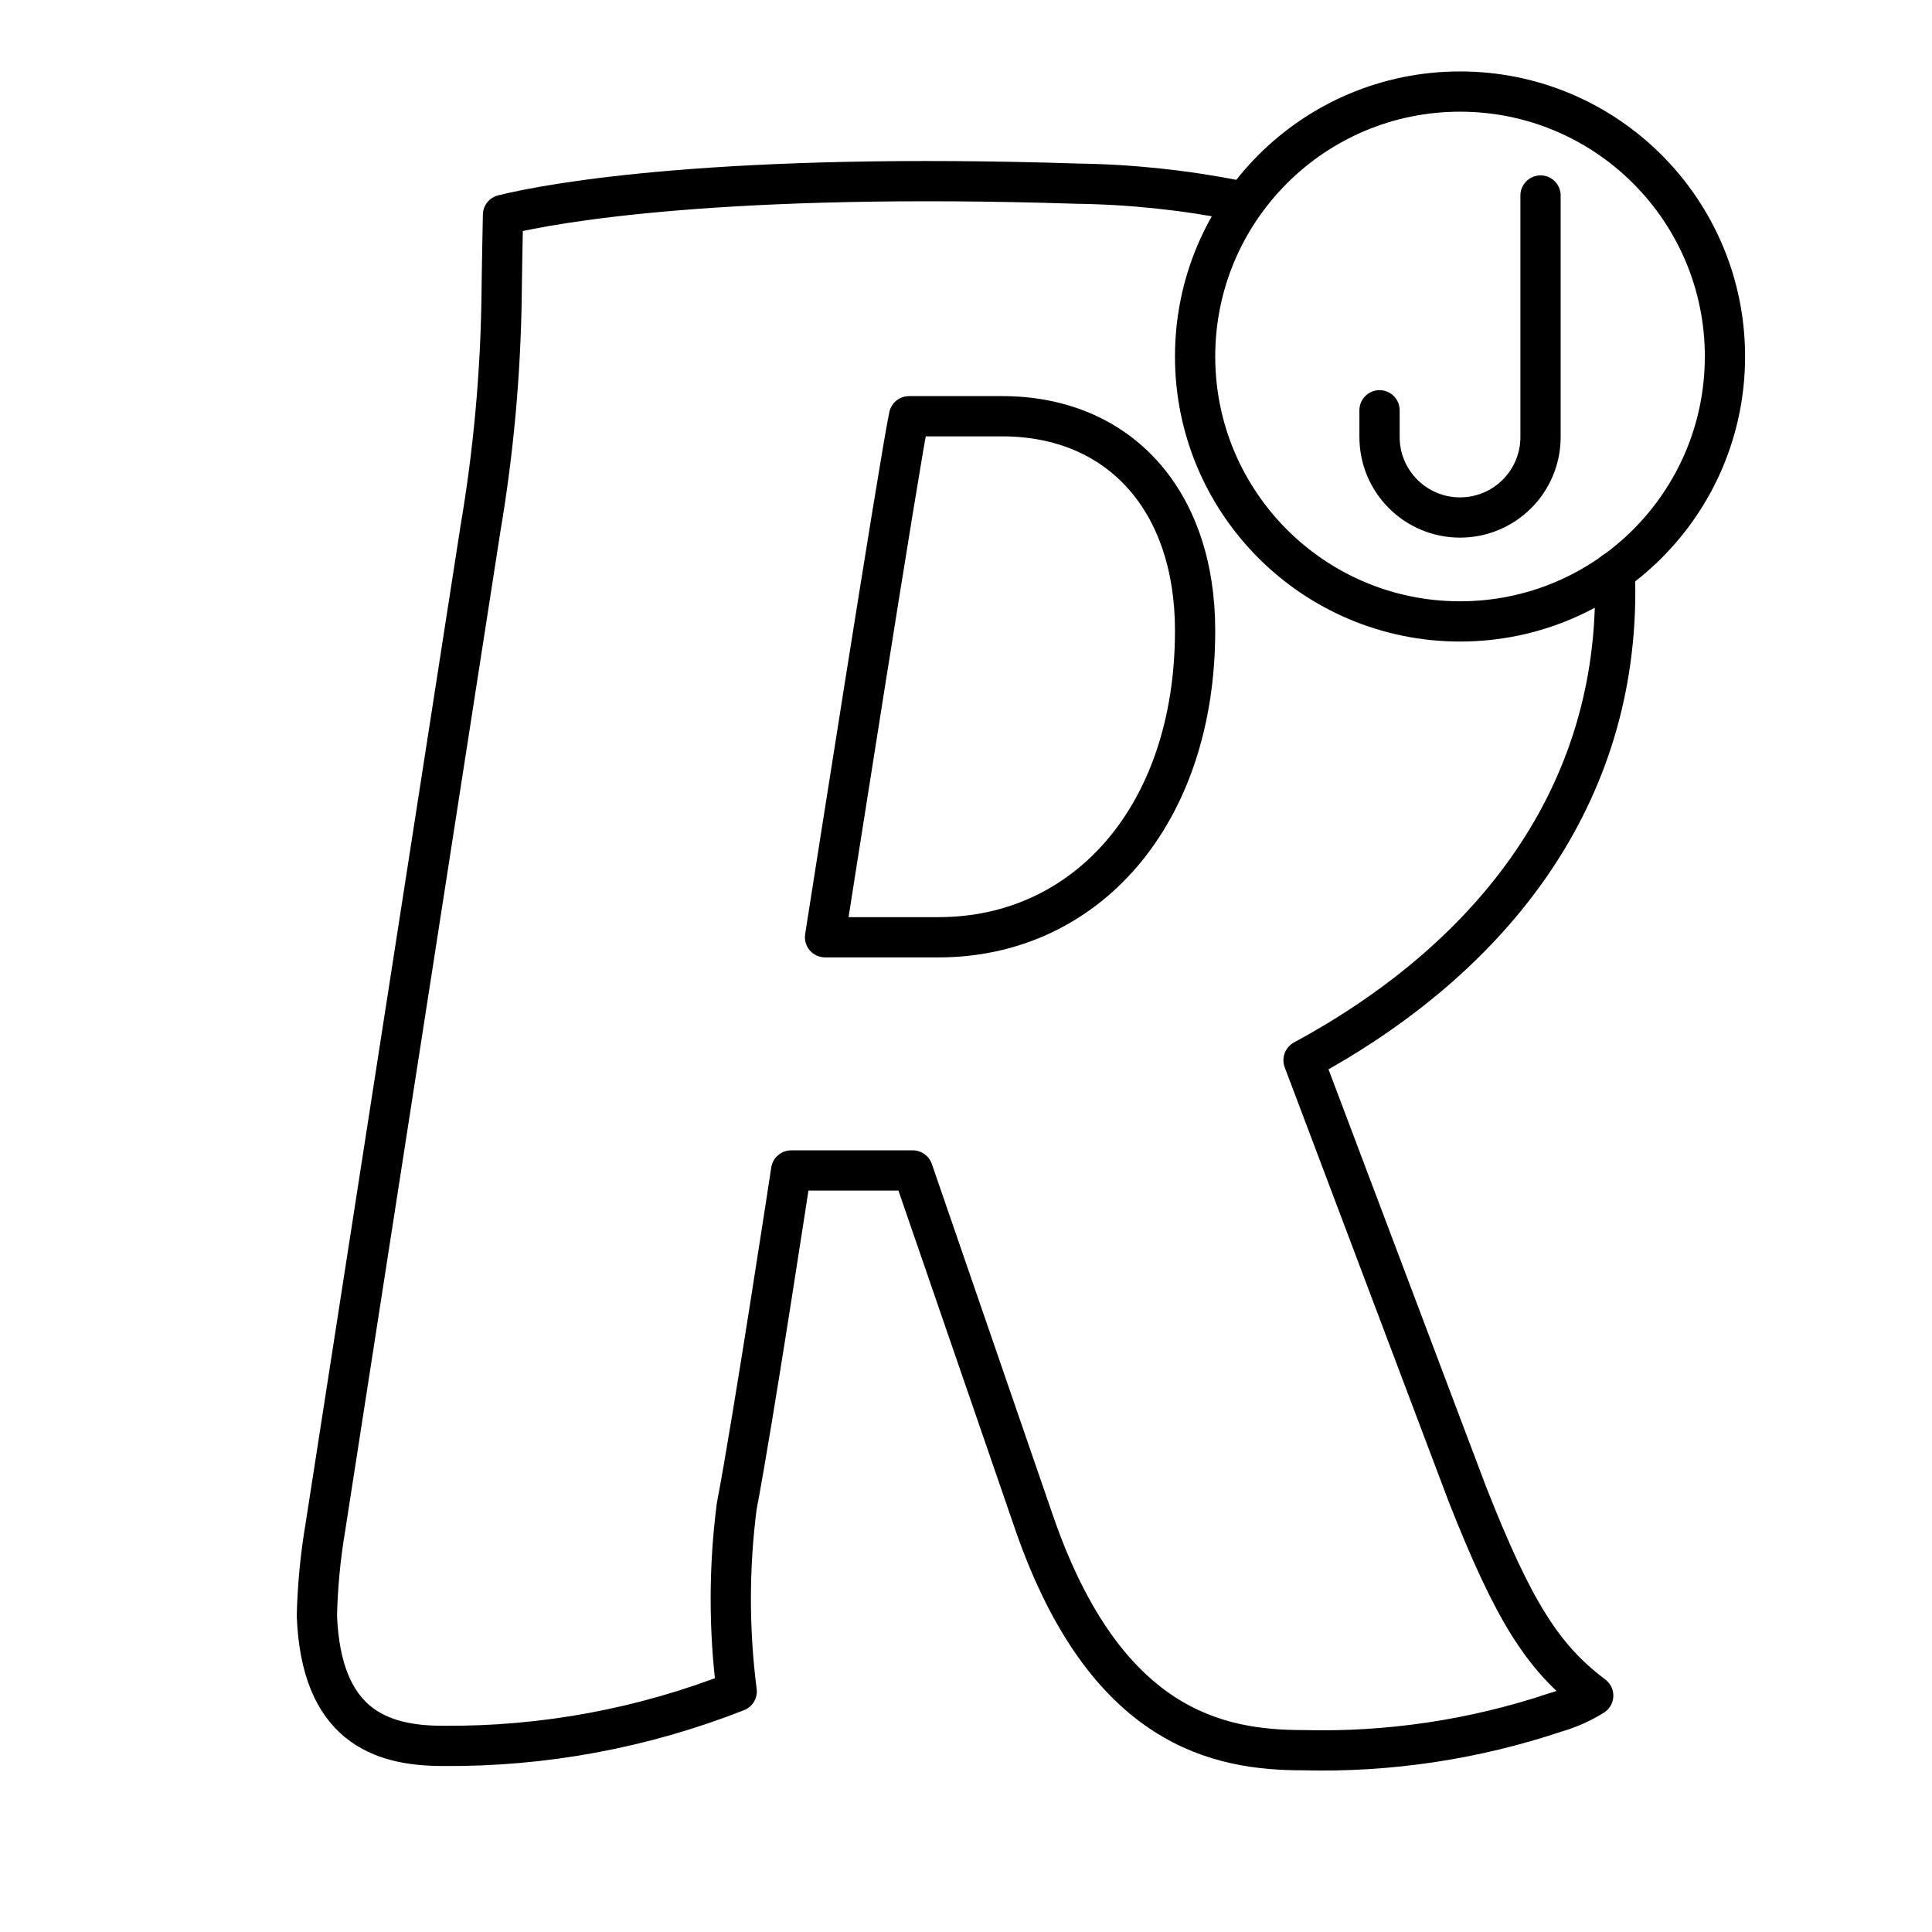
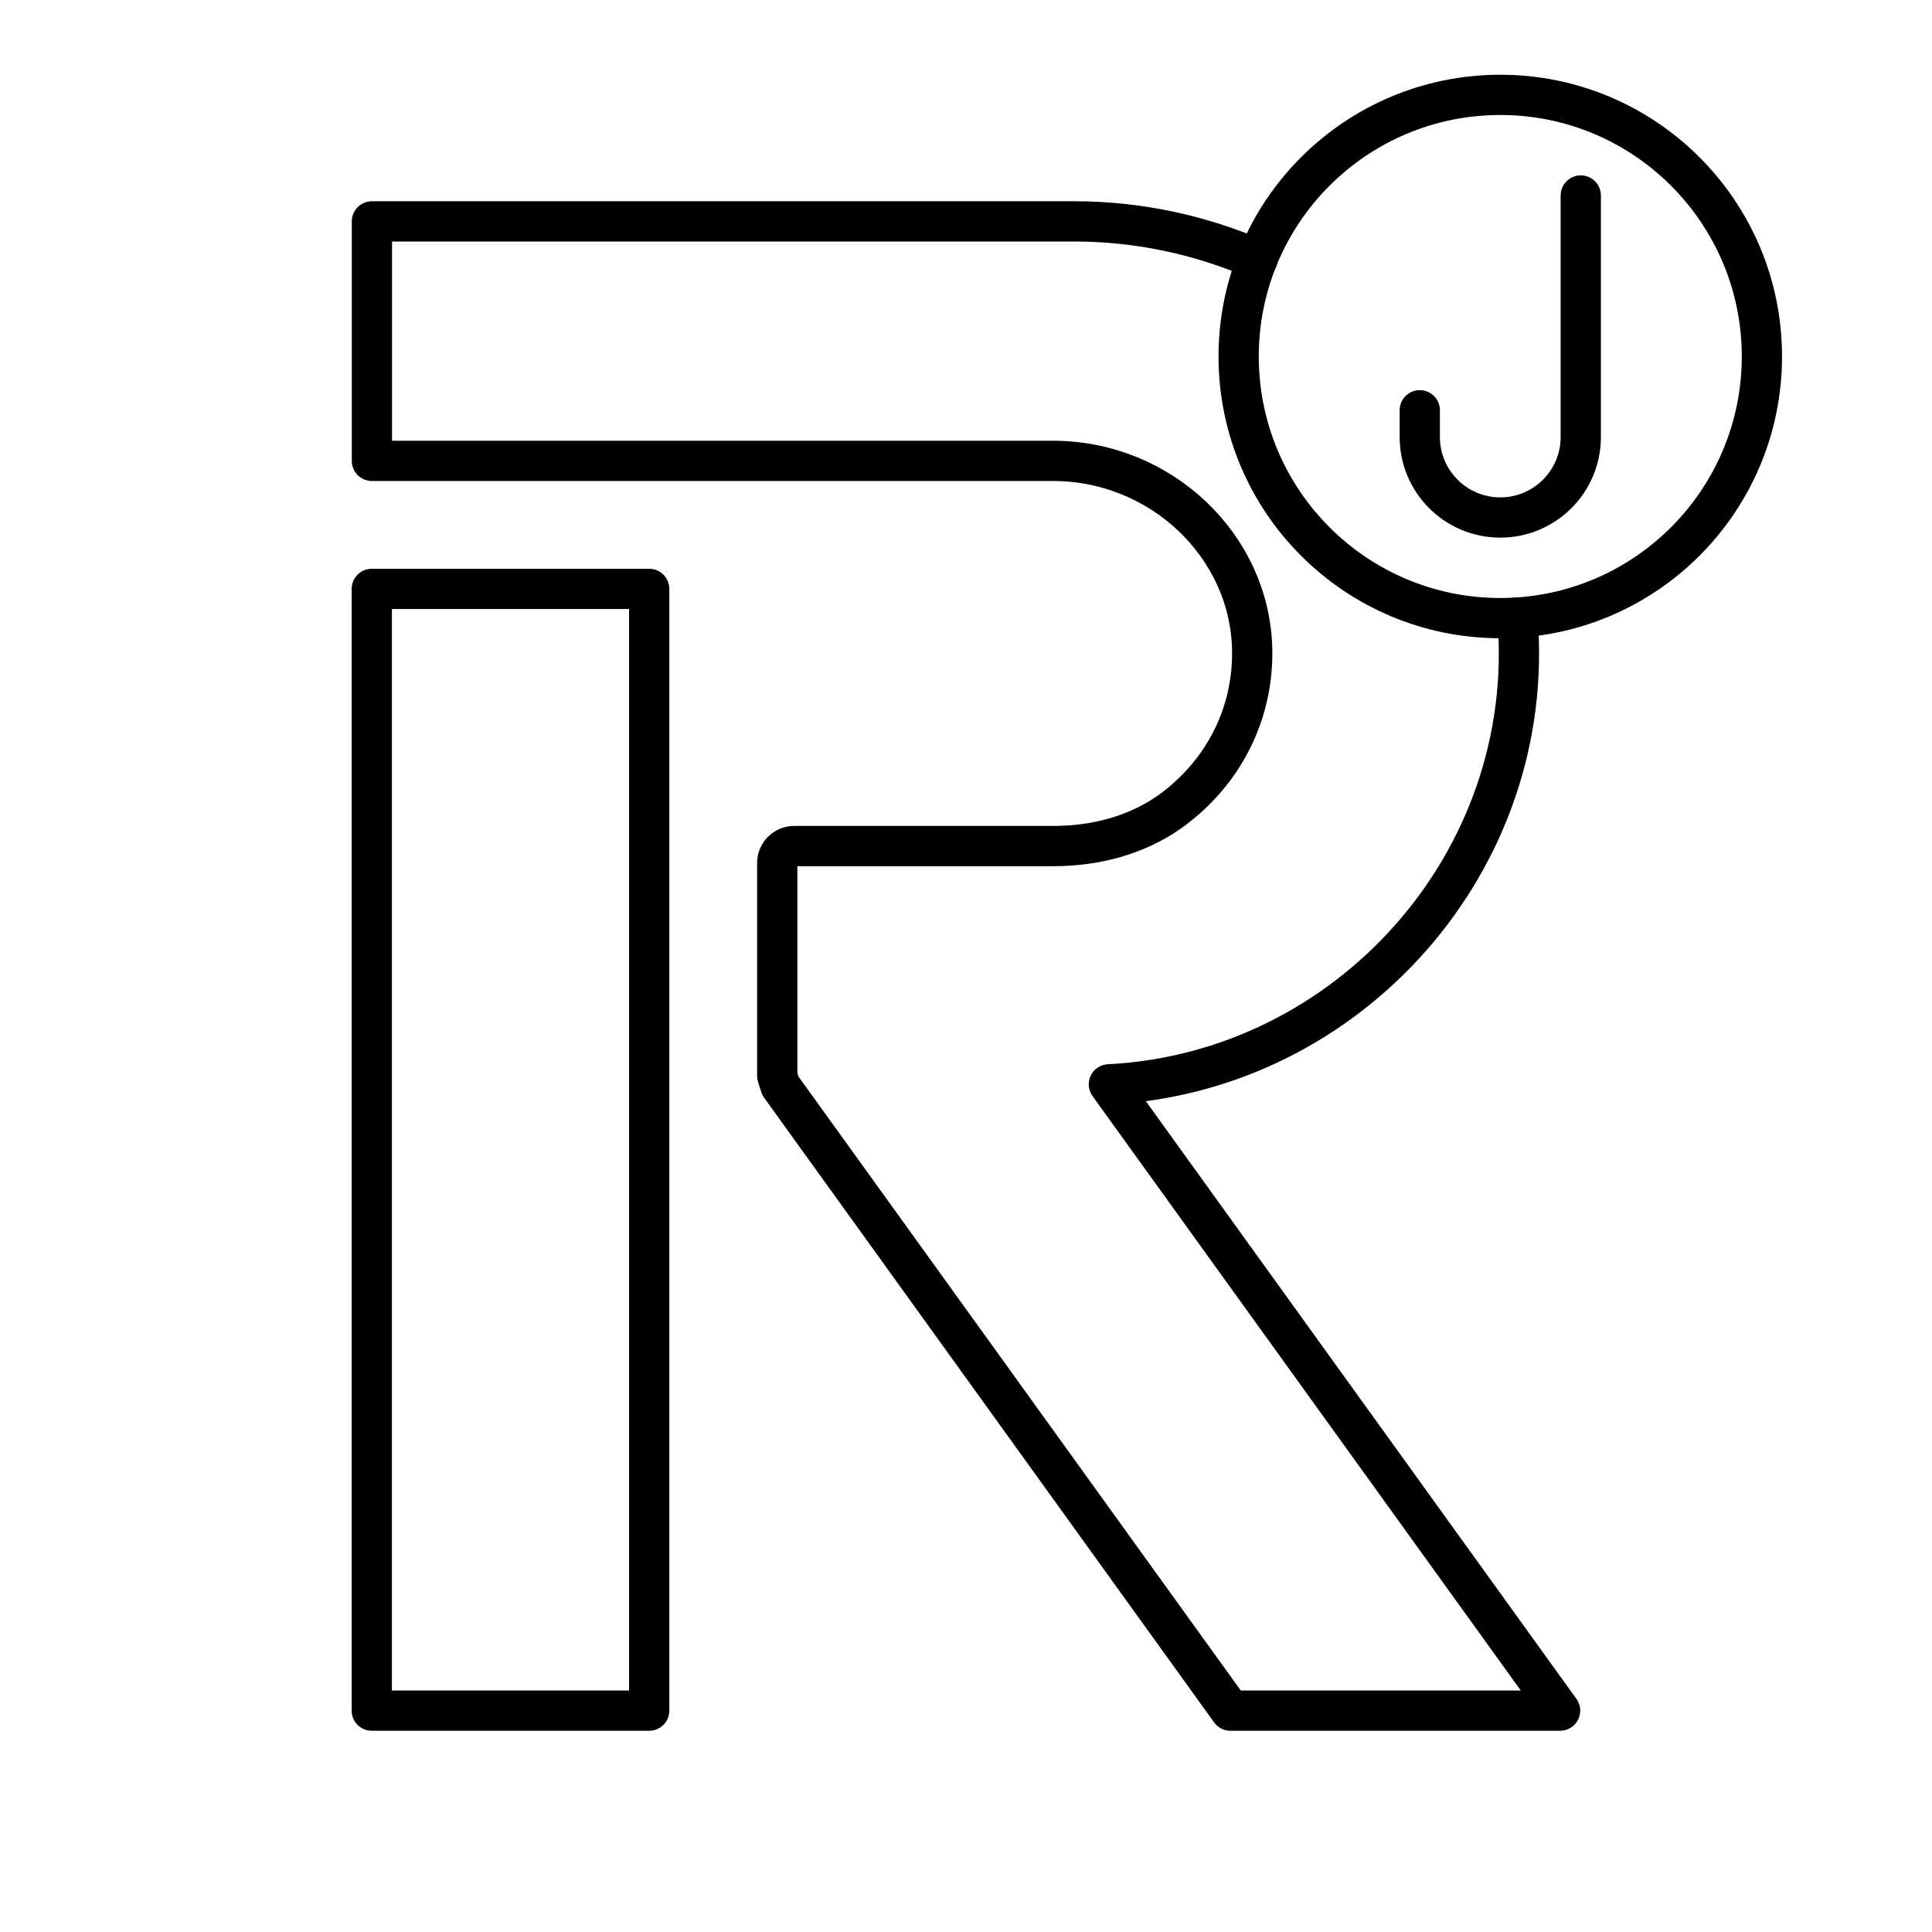
<svg xmlns="http://www.w3.org/2000/svg" id="b" viewBox="0 0 48 48">
  <defs>
-     <style>.c{fill:none;stroke:#000;stroke-linecap:round;stroke-linejoin:round;}</style>
+     <style>.c{fill-rule:evenodd;}.c,.d{fill:none;stroke:#000;stroke-linecap:round;stroke-linejoin:round;}</style>
  </defs>
-   <path class="c" d="m22.585,10.341c-.209.939-2.087,12.945-2.087,12.945h2.822c3.656,0,6.372-3.022,6.372-7.619,0-3.234-1.881-5.326-4.798-5.326h-2.309Zm17.527,3.86c.009.162.015.323.017.485.004,5.333-3.252,9.223-7.743,11.654h0l1.677,4.442,2.392,6.336c1.152,2.927,1.881,4.068,3.128,5.009-.292.182-.608.323-.939.417-2.018.676-4.139.994-6.266.939-1.046,0-2.272-.131-3.458-.9s-2.333-2.177-3.22-4.732l-3.022-8.771h-3.022s-.954,6.272-1.353,8.348c-.196,1.525-.196,3.069,0,4.595h0c-2.325.915-4.804,1.375-7.302,1.353-1.564,0-3.022-.522-3.128-3.234.018-.733.087-1.464.209-2.187l3.857-24.833c.321-1.897.496-3.815.523-5.738.004-.511.035-2.045.035-2.045,1.258-.313,5.503-1.058,14.274-.776,1.342.019,2.676.161,3.987.422" />
-   <circle class="c" cx="36.274" cy="8.857" r="6.582" />
-   <path class="c" d="m38.274,4.857v6c0,1.105-.895,2-2,2h0c-1.105,0-2-.895-2-2v-.664" />
+   <rect class="d" x="9.237" y="14.631" width="6.892" height="27.869" />
+   <path class="c" d="m37.7,15.34c.51,6.07-4.21,11.3-10.15,11.6l11.21,15.56h-8.19l-11.18-15.52c-.03-.08-.05-.16-.08-.25v-5.29c0-.23.19-.42.42-.42h6.45c1.02,0,2.04-.26,2.88-.85,1.34-.96,2.08-2.44,2.05-4.03-.05-2.58-2.27-4.69-4.95-4.69H9.24v-5.95h17.45c1.6,0,3.15.34,4.55.95" />
+   <circle class="d" cx="37.274" cy="8.857" r="6.5" />
+   <path class="d" d="m39.274,4.857v6c0,1.105-.895,2-2,2h0c-1.105,0-2-.895-2-2v-.664" />
</svg>
